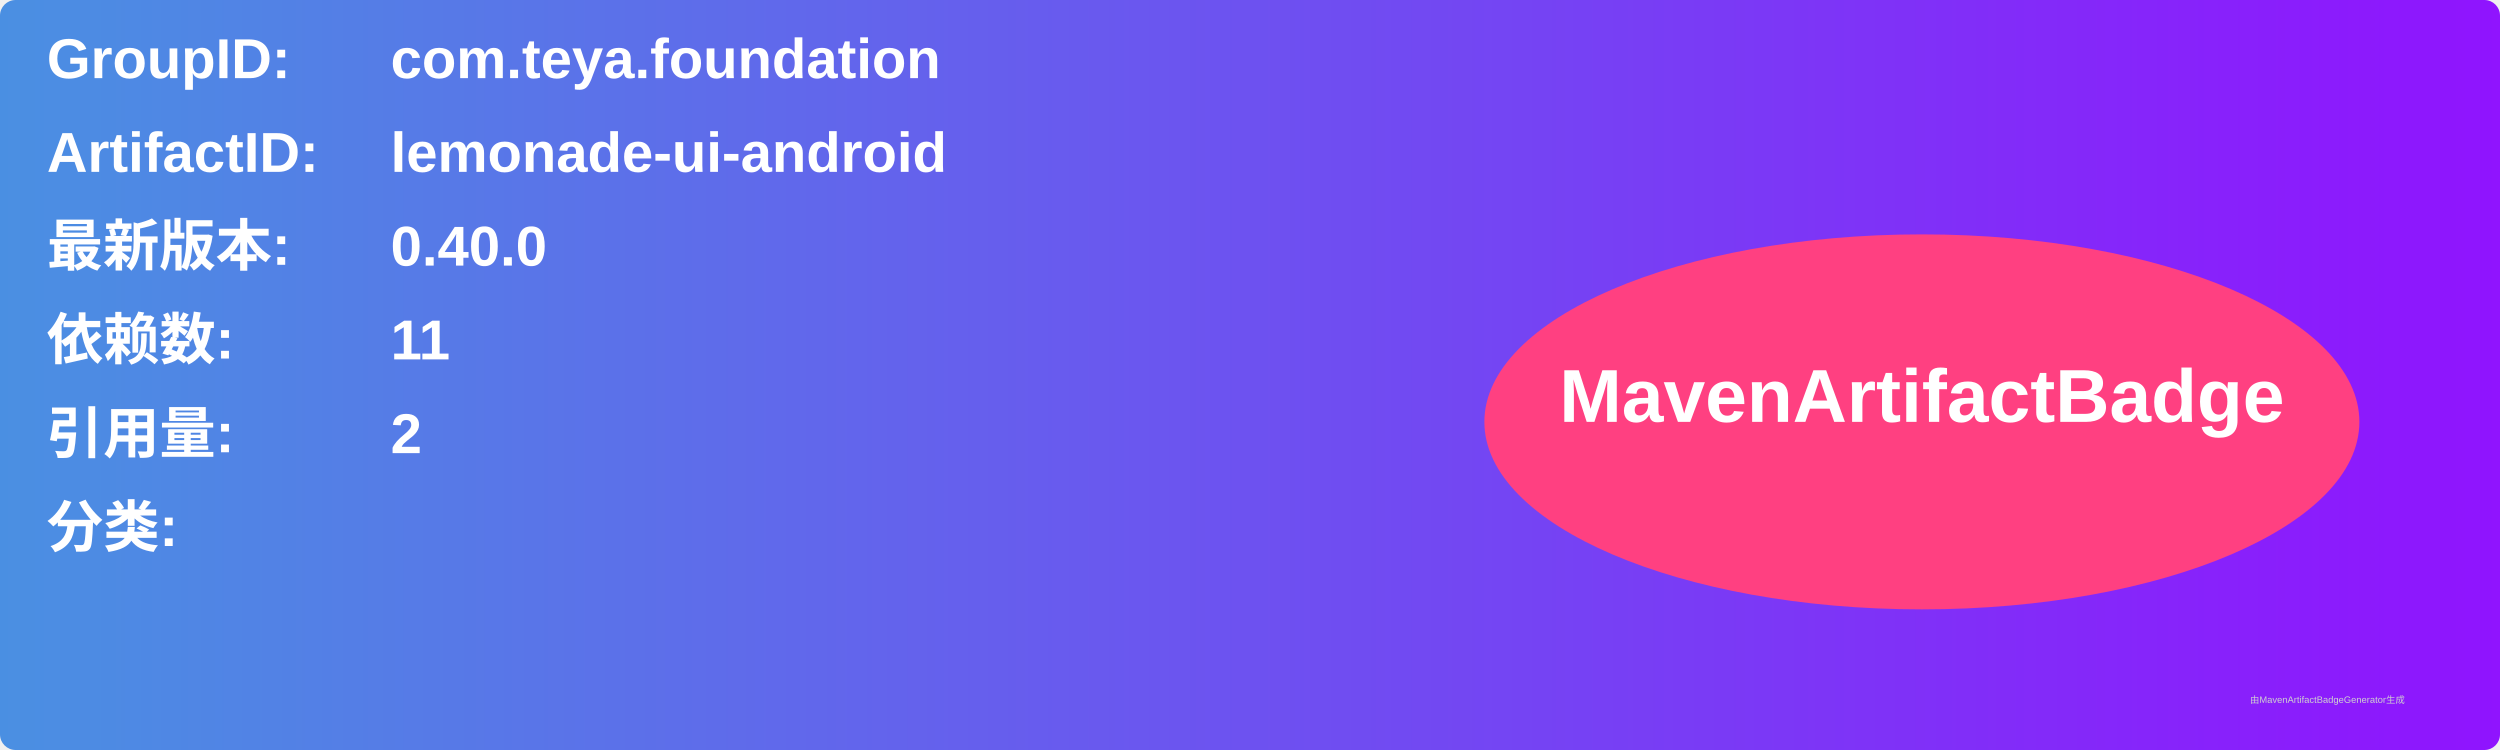
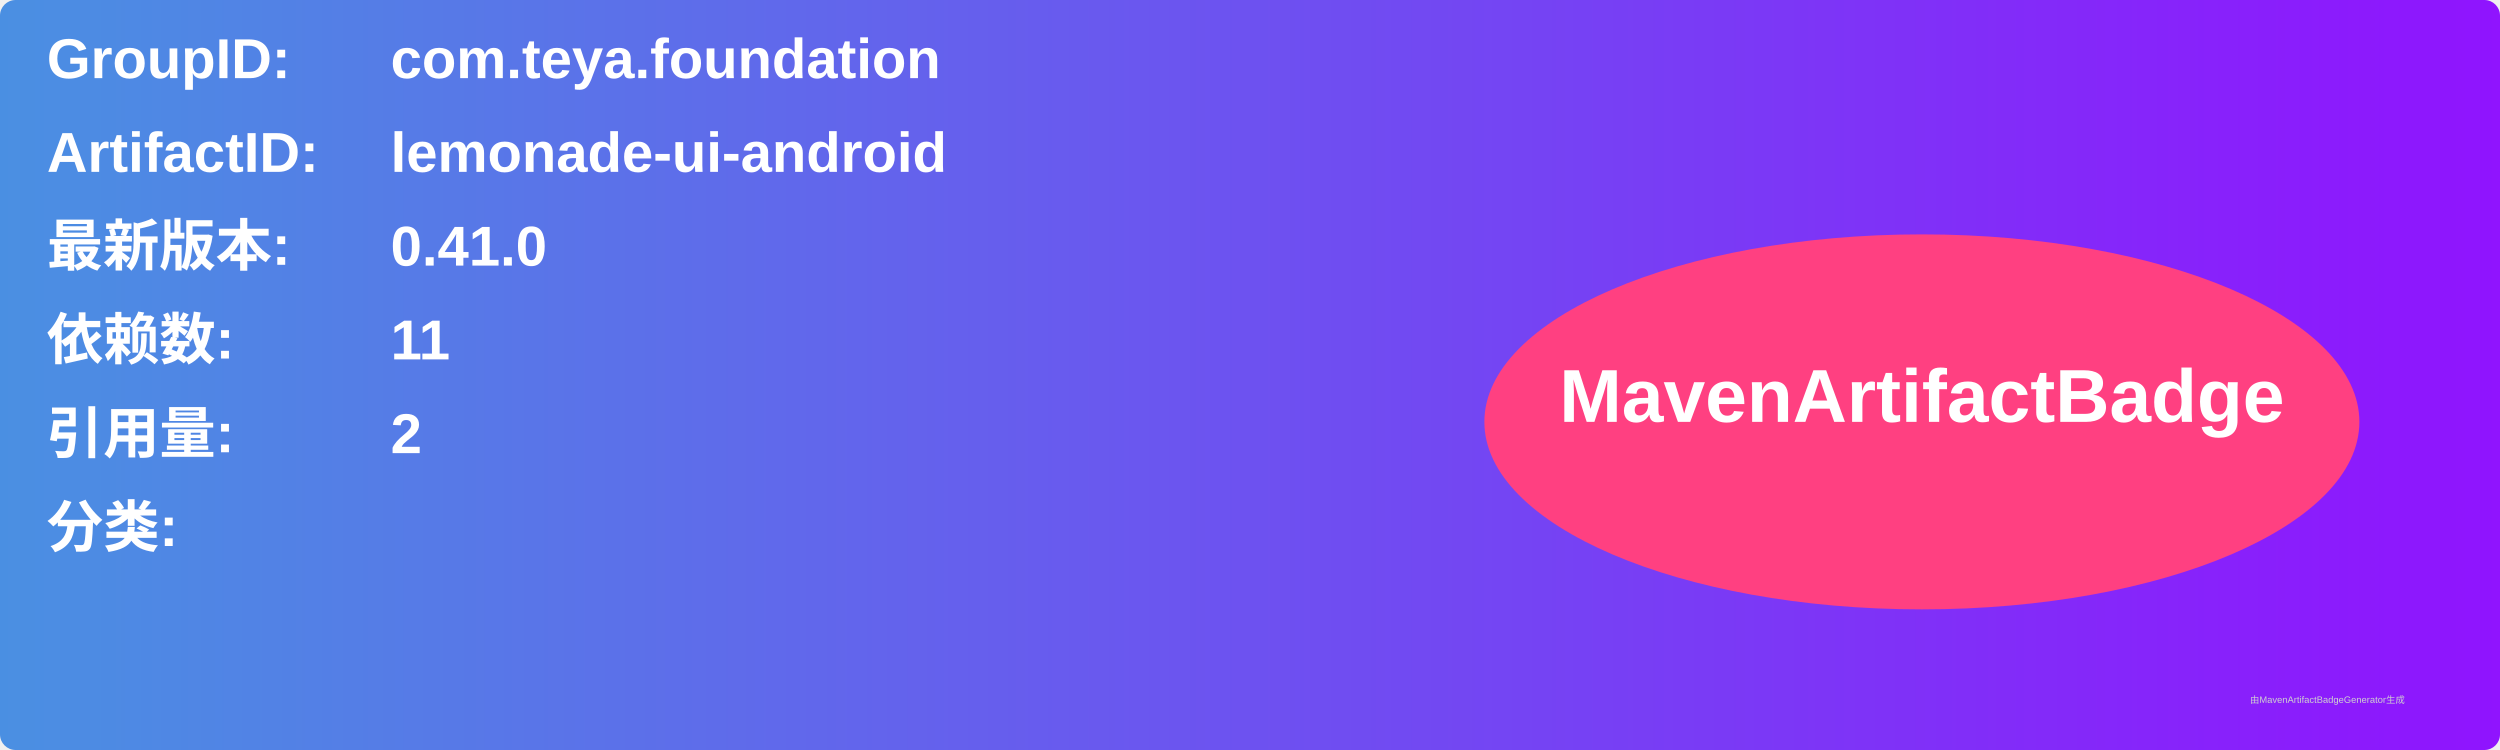
<svg xmlns="http://www.w3.org/2000/svg" width="800" height="240" viewBox="0 0 800 240">
  <linearGradient id="grad" x1="0%" y1="0%" x2="100%" y2="0%">
    <stop offset="0%" stop-color="#4a90e2" />
    <stop offset="100%" stop-color="#9013fe" />
  </linearGradient>
  <rect width="100%" height="100%" rx="5" ry="5" fill="url(#grad)" />
  <g transform="translate(15, 15)">
    <text x="0" y="10" font-family="Arial" font-size="18" fill="white" font-weight="bold" width="260">GroupID:</text>
    <text x="110" y="10" font-family="Arial" font-size="18" fill="white" font-weight="bold" width="460">com.teya.foundation</text>
    <text x="0" y="40" font-family="Arial" font-size="18" fill="white" font-weight="bold" width="260">ArtifactID:</text>
    <text x="110" y="40" font-family="Arial" font-size="18" fill="white" font-weight="bold" width="460">lemonade-ui-android</text>
    <text x="0" y="70" font-family="Arial" font-size="18" fill="white" font-weight="bold">最新版本:</text>
    <text x="110" y="70" font-family="Arial" font-size="18" fill="white" font-weight="bold">
-       <tspan font-weight="bold">0.40.0</tspan>
+       <tspan font-weight="bold">0.41.0</tspan>
    </text>
    <text x="0" y="100" font-family="Arial" font-size="18" fill="white" font-weight="bold">依赖数: </text>
    <text x="110" y="100" font-family="Arial" font-size="18" fill="white">
      <tspan font-weight="bold">11</tspan>
    </text>
    <text x="0" y="130" font-family="Arial" font-size="18" fill="white" font-weight="bold">引用量: </text>
    <text x="110" y="130" font-family="Arial" font-size="18" fill="white">
      <tspan font-weight="bold">2</tspan>
    </text>
    <text x="0" y="160" font-family="Arial" font-size="18" fill="white" font-weight="bold">分类:</text>
    <text x="10" y="190" font-family="Arial" font-size="10" fill="white">
      <tspan font-weight="bold" />
    </text>
    <ellipse cx="600" cy="120" rx="140" ry="60" fill="#ff4081" />
    <text x="600" y="120" text-anchor="middle" font-family="Arial" font-size="24" fill="white" font-weight="bold">MavenArtifactBadge</text>
  </g>
  <text x="720" y="225" font-family="Arial" font-size="3" fill="#d0d0d0">由MavenArtifactBadgeGenerator生成</text>
</svg>
